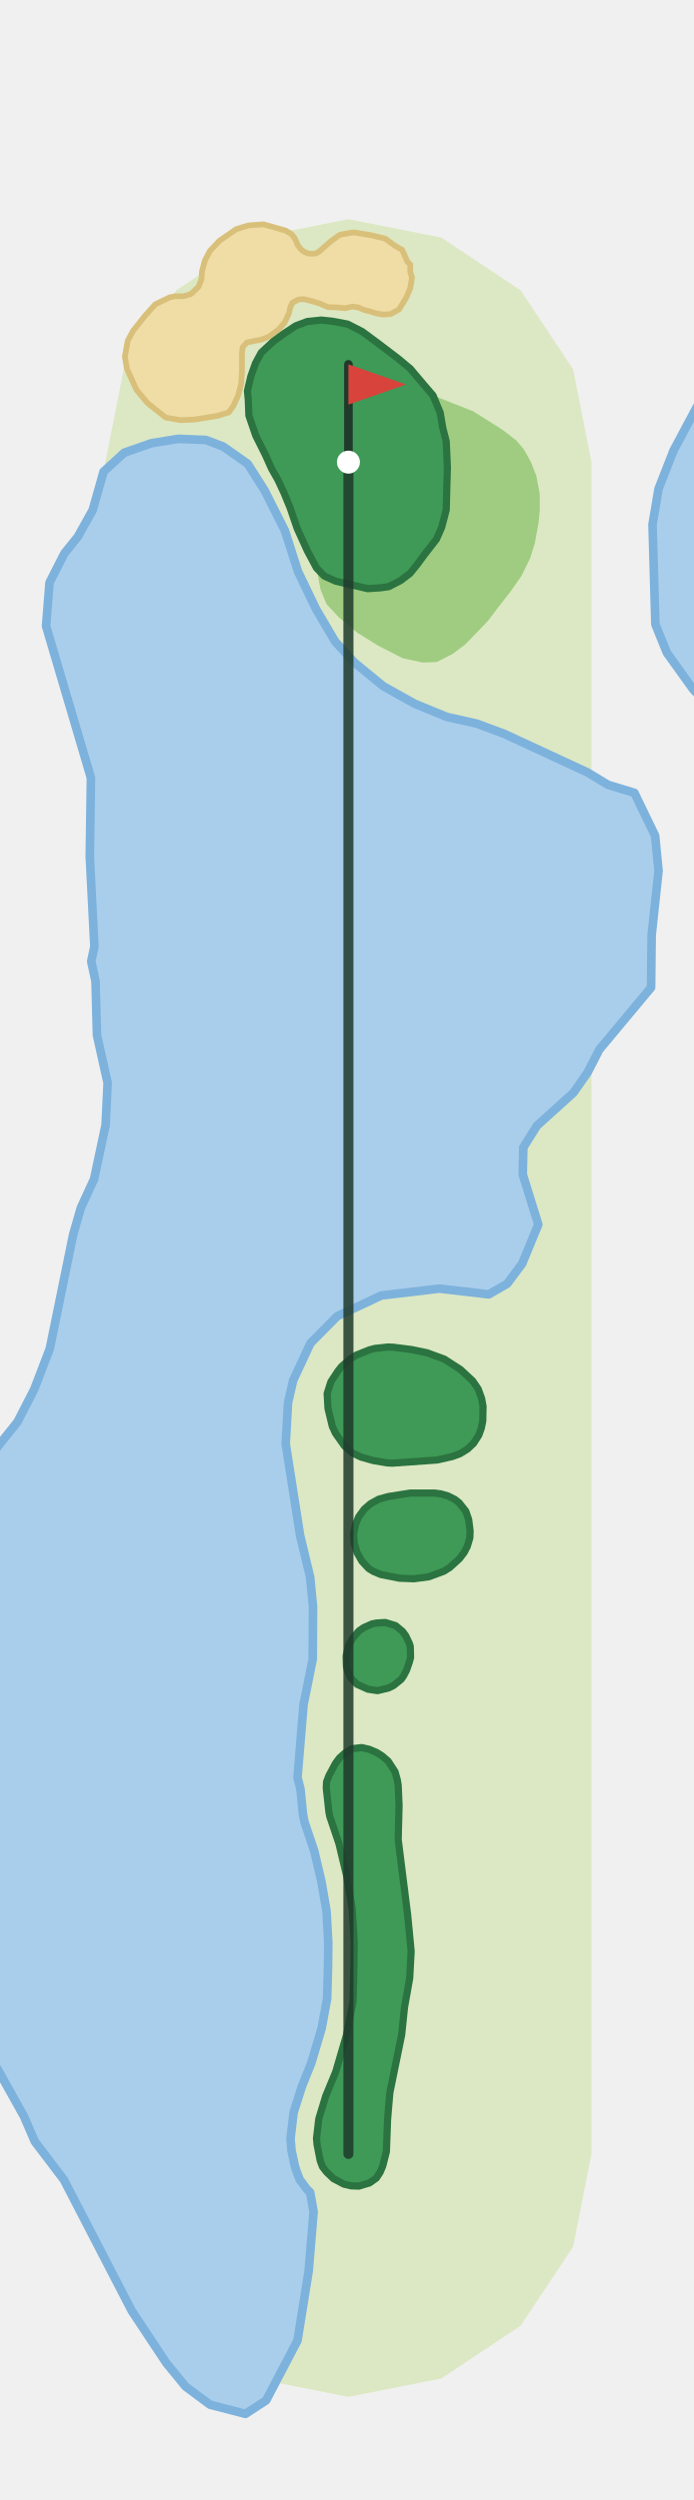
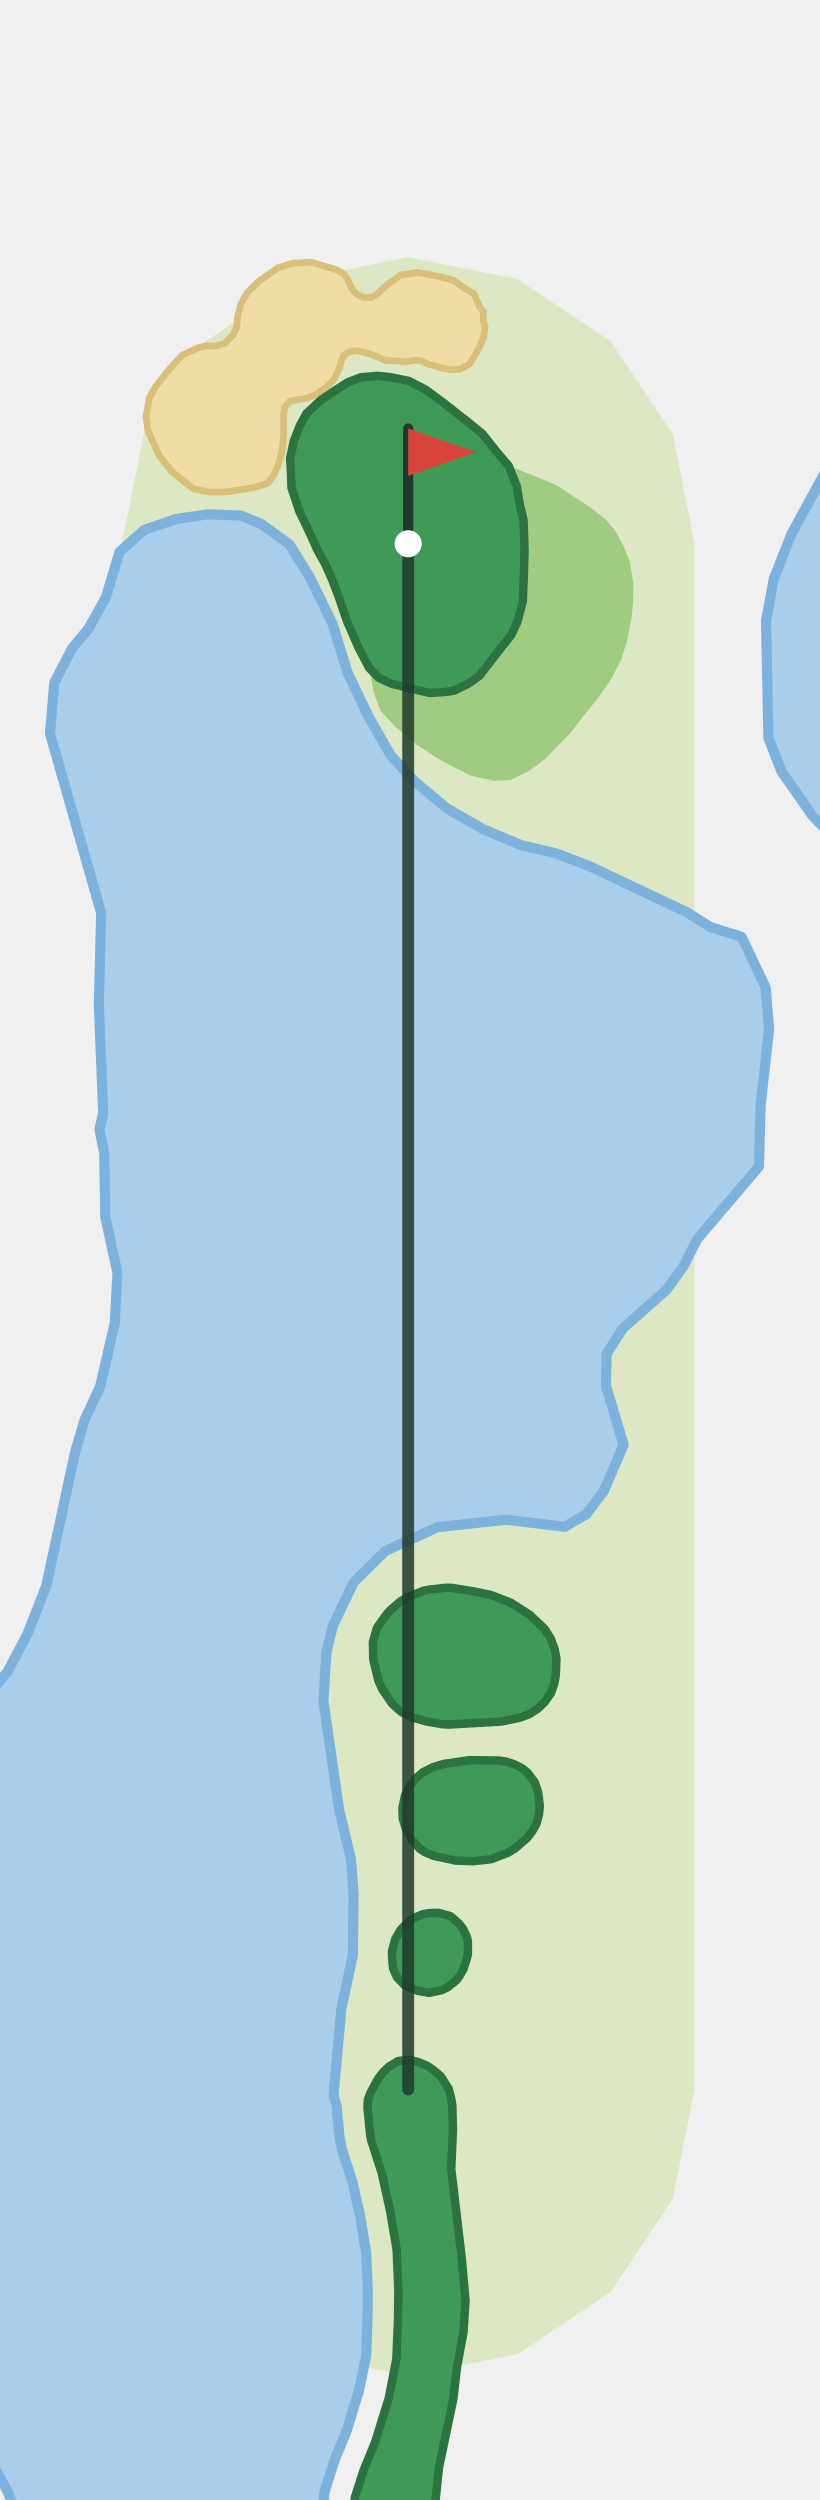
- <svg xmlns="http://www.w3.org/2000/svg" viewBox="-121 -749 241 869" width="161" height="580">
-   <path d="M-84.5,-0.0L-84.5,-588.3L-78.1,-620.6L-59.8,-648.1L-32.3,-666.4L0.0,-672.8L32.3,-666.4L59.8,-648.1L78.1,-620.6L84.5,-588.3L84.5,0.0L78.1,32.3L59.8,59.8L32.3,78.1L0.0,84.5L-32.3,78.1L-59.8,59.8L-78.1,32.3Z" fill="#DCE8C4" />
-   <path d="M107.8,-579.0L113.0,-592.3L126.5,-617.6L126.5,-502.4L119.9,-509.2L110.7,-522.0L106.7,-531.9L105.7,-566.6Z" fill="#A9CEEC" stroke="#7DB2DC" stroke-width="3" stroke-linejoin="round" />
-   <path d="M-109.2,-265.9L-103.8,-280.0L-95.7,-319.6L-93.0,-329.0L-88.4,-339.0L-84.4,-357.8L-83.7,-372.4L-87.4,-389.0L-87.9,-407.8L-89.4,-414.7L-88.3,-419.8L-89.9,-451.2L-89.5,-478.5L-105.1,-531.3L-103.9,-546.4L-98.7,-556.6L-94.1,-562.3L-88.9,-571.6L-85.1,-585.0L-77.9,-591.6L-68.4,-594.9L-59.1,-596.4L-49.5,-596.0L-43.5,-593.7L-35.0,-587.7L-29.1,-578.4L-22.1,-564.5L-17.5,-550.2L-11.2,-537.1L-4.6,-525.9L2.1,-518.6L12.1,-510.4L23.0,-504.3L34.2,-499.7L44.5,-497.4L54.2,-493.8L83.1,-480.4L90.2,-476.1L99.4,-473.3L106.6,-458.4L107.8,-446.2L105.4,-423.8L105.2,-405.6L87.2,-384.0L83.1,-376.0L78.2,-369.0L65.5,-357.5L60.8,-350.0L60.6,-340.6L66.0,-323.2L60.4,-309.6L55.2,-302.6L48.8,-298.9L31.6,-300.9L11.4,-298.5L-3.9,-291.3L-13.2,-281.9L-19.2,-269.0L-21.0,-261.2L-21.8,-246.9L-16.8,-215.1L-13.3,-200.5L-12.3,-190.2L-12.4,-172.1L-15.6,-156.2L-17.7,-130.9L-16.7,-127.0L-16.7,-126.9L-16.6,-126.2L-15.8,-118.1L-15.6,-117.1L-15.3,-115.5L-15.0,-114.6L-11.9,-105.4L-9.4,-94.8L-7.6,-84.4L-7.0,-73.4L-7.1,-64.7L-7.4,-54.0L-9.3,-43.7L-12.9,-31.6L-16.2,-23.4L-16.4,-22.7L-18.9,-14.9L-19.1,-14.1L-19.2,-13.2L-20.0,-6.4L-20.1,-5.6L-20.1,-4.8L-19.9,-2.7L-19.8,-1.3L-18.6,4.3L-18.4,4.9L-18.2,5.6L-17.4,7.7L-17.1,8.5L-16.7,9.3L-16.1,10.0L-14.8,11.8L-14.4,12.3L-13.9,12.8L-13.3,13.4L-12.1,20.1L-13.8,40.6L-17.7,64.9L-28.6,85.7L-35.8,90.4L-48.1,87.2L-56.6,80.9L-63.3,72.7L-75.3,54.6L-98.9,9.0L-109.0,-4.3L-112.8,-13.1L-126.5,-37.6L-126.5,-240.2L-115.0,-254.6Z" fill="#A9CEEC" stroke="#7DB2DC" stroke-width="3" stroke-linejoin="round" />
-   <path d="M43.3,-606.0L29.4,-611.5L31.9,-605.5L32.8,-600.2L34.0,-595.5L34.4,-586.5L34.2,-579.5L34.0,-571.7L32.4,-565.6L30.6,-561.5L26.4,-556.1L23.9,-552.7L21.4,-549.6L18.1,-547.1L14.0,-545.0L11.2,-544.6L6.7,-544.3L-4.4,-546.9L-8.4,-548.7L-11.1,-551.5L-9.7,-544.0L-7.6,-538.9L-3.4,-534.4L3.2,-528.9L10.3,-524.5L18.9,-520.1L25.9,-518.6L30.7,-518.8L36.2,-521.6L40.6,-524.9L43.9,-528.3L48.5,-533.1L52.2,-538.0L56.2,-543.1L60.2,-548.8L63.2,-555.0L64.8,-560.1L66.1,-567.3L66.5,-571.4L66.5,-577.3L65.3,-583.6L63.4,-588.4L61.0,-592.7L58.4,-595.8L53.5,-599.6Z" fill="#9FCC80" />
-   <path d="M12.8,-666.0L7.9,-667.2L1.8,-668.2L-2.9,-667.4L-6.0,-665.2L-8.3,-663.2L-10.2,-661.5L-11.6,-660.8L-13.8,-660.8L-15.3,-661.4L-16.4,-662.2L-17.6,-663.7L-17.9,-664.5L-18.7,-666.2L-19.8,-667.6L-21.8,-668.8L-26.0,-670.0L-29.6,-671.0L-34.8,-670.6L-39.0,-669.3L-44.8,-665.3L-48.1,-661.8L-49.9,-658.4L-50.9,-654.6L-51.1,-651.8L-52.1,-649.3L-54.7,-646.8L-57.2,-646.0L-60.1,-646.0L-62.1,-645.6L-67.1,-643.2L-70.7,-639.2L-74.9,-633.9L-76.7,-630.5L-77.7,-625.0L-77.0,-620.8L-73.7,-613.5L-69.9,-608.9L-66.4,-606.1L-63.5,-603.8L-58.4,-602.9L-53.6,-603.1L-49.8,-603.7L-45.5,-604.4L-41.6,-605.6L-40.0,-607.8L-38.3,-611.6L-37.3,-615.4L-37.0,-619.5L-37.0,-622.8L-37.0,-626.0L-36.8,-628.2L-35.3,-629.9L-32.9,-630.4L-30.2,-630.9L-27.5,-632.0L-24.3,-634.4L-22.2,-636.8L-20.7,-640.0L-20.2,-642.1L-19.5,-643.7L-17.5,-644.8L-15.6,-645.0L-12.7,-644.3L-9.8,-643.4L-7.1,-642.2L-3.9,-642.1L-1.1,-641.8L1.3,-642.4L3.4,-642.1L5.5,-641.2L7.5,-640.7L9.4,-640.1L12.1,-639.6L14.7,-639.8L17.6,-641.4L20.1,-645.5L21.5,-648.8L22.1,-652.5L21.5,-654.4L21.5,-657.0L20.5,-658.0L18.7,-662.1L16.1,-663.6Z" fill="#F0DDA6" stroke="#D9C07A" stroke-width="2" stroke-linejoin="round" />
-   <path d="M-0.3,-636.3L-5.6,-637.3L-9.4,-637.7L-14.3,-637.2L-18.3,-635.7L-22.4,-633.0L-26.1,-630.3L-30.3,-626.4L-32.3,-622.7L-33.9,-618.2L-35.1,-613.1L-34.8,-609.8L-34.6,-604.5L-32.2,-597.5L-28.9,-590.9L-26.7,-586.0L-24.5,-582.1L-22.4,-577.6L-20.3,-572.5L-17.8,-565.2L-14.3,-557.5L-11.1,-551.5L-8.4,-548.7L-4.4,-546.9L6.7,-544.3L11.2,-544.6L14.0,-545.0L18.1,-547.1L21.4,-549.6L23.9,-552.7L26.4,-556.1L30.6,-561.5L32.4,-565.6L34.0,-571.7L34.2,-579.5L34.4,-586.5L34.0,-595.5L32.8,-600.2L31.9,-605.5L29.4,-611.5L26.3,-615.1L21.5,-620.8L17.3,-624.3L10.2,-629.7L4.8,-633.7Z" fill="#3E9A56" stroke="#2B7340" stroke-width="2.5" stroke-linejoin="round" />
-   <path d="M4.6,-141.3L7.2,-140.7L9.8,-139.6L11.7,-138.4L13.8,-136.6L16.2,-132.9L17.0,-130.0L17.3,-128.2L17.6,-121.1L17.3,-109.3L20.6,-83.0L21.8,-70.5L21.3,-61.1L19.5,-51.0L18.5,-41.4L14.4,-21.3L13.6,-11.9L13.2,-0.8L11.9,4.3L11.0,6.4L9.7,8.4L7.3,10.1L3.6,11.2L0.9,11.1L-1.6,10.5L-5.2,8.6L-7.6,6.3L-9.0,4.5L-9.8,2.4L-10.9,-3.2L-11.1,-5.4L-10.3,-12.2L-7.9,-20.1L-4.4,-28.6L-0.6,-41.6L1.6,-53.0L1.9,-64.6L2.0,-73.7L1.3,-85.4L-0.6,-96.6L-3.3,-107.9L-6.5,-117.4L-6.8,-119.0L-7.7,-127.2L-7.6,-129.4L-6.8,-131.5L-4.5,-135.8L-3.1,-137.7L-1.3,-139.3L1.2,-140.9Z" fill="#3E9A56" stroke="#2B7340" stroke-width="2.5" stroke-linejoin="round" />
-   <path d="M12.8,-184.8L16.4,-183.7L18.8,-181.7L19.9,-180.2L21.1,-177.7L21.5,-176.5L21.6,-172.6L21.2,-171.1L20.2,-168.2L19.1,-166.1L18.3,-165.0L15.7,-162.9L13.9,-162.0L10.1,-161.1L6.8,-161.6L3.0,-163.3L0.7,-165.6L-0.4,-168.2L-0.7,-169.6L-0.8,-173.2L0.1,-176.9L1.6,-179.5L3.7,-181.9L5.3,-183.0L8.2,-184.3L9.7,-184.6Z" fill="#3E9A56" stroke="#2B7340" stroke-width="2.5" stroke-linejoin="round" />
-   <path d="M34.6,-228.8L37.0,-227.6L38.5,-226.4L40.8,-223.5L41.8,-220.6L42.3,-216.6L42.2,-214.2L41.3,-211.2L40.2,-209.1L38.6,-207.0L35.2,-203.9L33.1,-202.6L28.0,-200.7L22.7,-200.0L17.7,-200.2L11.2,-201.5L8.6,-202.6L7.0,-203.6L4.7,-206.1L3.0,-209.1L2.0,-212.5L1.8,-215.6L2.5,-219.0L3.6,-221.6L5.5,-224.2L7.7,-226.1L10.6,-227.7L13.9,-228.6L21.5,-229.8L30.0,-229.8L32.2,-229.5Z" fill="#3E9A56" stroke="#2B7340" stroke-width="2.5" stroke-linejoin="round" />
-   <path d="M33.3,-276.4L38.9,-272.8L43.2,-268.8L45.1,-266.0L46.3,-262.7L46.8,-259.9L46.7,-254.9L46.2,-252.4L45.3,-249.9L43.5,-247.1L41.4,-245.1L38.8,-243.5L36.1,-242.5L30.8,-241.3L15.2,-240.2L13.4,-240.3L8.7,-241.1L4.4,-242.3L1.3,-243.8L-1.4,-246.2L-4.5,-250.6L-5.6,-253.0L-7.1,-259.2L-7.4,-264.4L-6.1,-268.5L-3.6,-272.3L-2.3,-273.9L0.7,-276.5L2.8,-277.8L7.3,-279.6L9.2,-280.1L13.8,-280.6L15.7,-280.5L22.0,-279.7L27.3,-278.6Z" fill="#3E9A56" stroke="#2B7340" stroke-width="2.5" stroke-linejoin="round" />
-   <polyline points="0.0,0.0 0.0,-588.3" fill="none" stroke="#1F3A2B" stroke-width="3.5" stroke-linecap="round" stroke-linejoin="round" opacity="0.85" />
-   <line x1="0.0" y1="-588.3" x2="0.0" y2="-622.3" stroke="#1F3A2B" stroke-width="3" stroke-linecap="round" />
-   <path d="M0.0,-622.3L20.0,-615.3L0.0,-608.3Z" fill="#D8433B" />
-   <circle cx="0.0" cy="-588.3" r="4" fill="#FFFFFF" />
+ <svg xmlns="http://www.w3.org/2000/svg" viewBox="-120 -616 241 737" width="161" height="491">
+   <path d="M-84.4,-0.0L-84.4,-455.7L-78.0,-488.0L-59.7,-515.4L-32.3,-533.7L0.0,-540.2L32.3,-533.7L59.7,-515.4L78.0,-488.0L84.4,-455.7L84.4,0.0L78.0,32.3L59.7,59.7L32.3,78.0L0.0,84.4L-32.3,78.0L-59.7,59.7L-78.0,32.3Z" fill="#DCE8C4" />
+   <path d="M107.8,-445.4L113.0,-458.6L126.4,-483.2L126.4,-368.0L119.2,-375.5L110.1,-388.5L106.2,-398.4L105.5,-433.0Z" fill="#A9CEEC" stroke="#7DB2DC" stroke-width="3" stroke-linejoin="round" />
+   <path d="M-112.2,-134.4L-106.7,-148.5L-98.2,-187.9L-95.4,-197.4L-90.8,-207.3L-86.5,-226.0L-85.7,-240.7L-89.3,-257.3L-89.6,-276.1L-91.0,-283.0L-89.9,-288.1L-91.2,-319.6L-90.5,-346.8L-105.6,-399.8L-104.3,-414.8L-99.0,-425.0L-94.3,-430.6L-89.1,-439.9L-85.1,-453.3L-77.8,-459.8L-68.4,-463.0L-59.0,-464.4L-49.4,-464.0L-43.4,-461.6L-35.0,-455.5L-29.2,-446.2L-22.3,-432.1L-17.9,-417.8L-11.6,-404.6L-5.2,-393.4L1.5,-386.0L11.4,-377.7L22.2,-371.5L33.4,-366.8L43.7,-364.4L53.3,-360.7L82.1,-347.1L89.1,-342.7L98.3,-339.8L105.4,-324.8L106.4,-312.6L103.9,-290.3L103.4,-272.1L85.2,-250.7L81.1,-242.6L76.1,-235.7L63.3,-224.4L58.5,-216.9L58.3,-207.5L63.5,-190.1L57.7,-176.5L52.5,-169.6L46.1,-165.9L28.9,-168.0L8.7,-165.8L-6.7,-158.8L-16.1,-149.5L-22.2,-136.7L-24.1,-128.9L-25.0,-114.6L-20.4,-82.7L-16.9,-68.1L-16.1,-57.7L-16.3,-39.7L-19.7,-23.8L-22.0,1.5L-21.0,5.3L-21.0,5.5L-21.0,6.2L-20.2,14.3L-20.0,15.3L-19.7,16.9L-19.5,17.8L-16.5,27.0L-14.1,37.6L-12.4,48.1L-11.9,59.0L-12.0,67.7L-12.4,78.5L-14.5,88.7L-18.2,100.8L-21.6,109.0L-21.8,109.6L-24.3,117.4L-24.5,118.3L-24.7,119.1L-25.5,126.0L-25.6,126.4L-114.8,126.4L-118.2,118.3L-126.4,103.4L-126.4,-113.1L-118.1,-123.2Z" fill="#A9CEEC" stroke="#7DB2DC" stroke-width="3" stroke-linejoin="round" />
+   <path d="M43.5,-473.1L29.6,-478.7L32.0,-472.7L32.9,-467.4L34.0,-462.6L34.3,-453.7L34.1,-446.6L33.8,-438.8L32.2,-432.7L30.3,-428.7L26.1,-423.4L23.5,-420.0L21.0,-416.8L17.7,-414.4L13.5,-412.4L10.8,-412.0L6.3,-411.7L-4.8,-414.4L-8.7,-416.2L-11.5,-419.1L-10.1,-411.6L-8.1,-406.4L-3.9,-401.9L2.7,-396.3L9.7,-391.8L18.3,-387.4L25.2,-385.8L30.0,-386.0L35.6,-388.7L40.0,-391.9L43.3,-395.3L48.0,-400.1L51.7,-405.0L55.8,-410.0L59.8,-415.7L62.9,-421.8L64.5,-427.0L65.9,-434.2L66.3,-438.3L66.4,-444.1L65.3,-450.5L63.4,-455.2L61.0,-459.6L58.4,-462.7L53.6,-466.5Z" fill="#9FCC80" />
+   <path d="M13.5,-533.3L8.6,-534.6L2.6,-535.7L-2.2,-534.9L-5.3,-532.7L-7.6,-530.8L-9.5,-529.0L-10.9,-528.3L-13.1,-528.3L-14.6,-529.0L-15.7,-529.8L-16.8,-531.3L-17.2,-532.2L-17.9,-533.8L-19.1,-535.3L-21.1,-536.5L-25.2,-537.7L-28.8,-538.7L-34.0,-538.4L-38.3,-537.1L-44.0,-533.1L-47.4,-529.8L-49.3,-526.4L-50.3,-522.6L-50.5,-519.7L-51.6,-517.3L-54.1,-514.8L-56.7,-514.0L-59.6,-514.0L-61.6,-513.6L-66.6,-511.3L-70.2,-507.4L-74.4,-502.1L-76.3,-498.7L-77.3,-493.2L-76.7,-489.0L-73.4,-481.7L-69.7,-477.0L-66.3,-474.2L-63.3,-471.9L-58.3,-470.9L-53.5,-471.0L-49.6,-471.6L-45.3,-472.3L-41.5,-473.5L-39.8,-475.6L-38.1,-479.4L-37.1,-483.3L-36.7,-487.3L-36.7,-490.6L-36.7,-493.9L-36.4,-496.0L-34.9,-497.7L-32.5,-498.2L-29.8,-498.6L-27.1,-499.7L-23.8,-502.1L-21.7,-504.4L-20.2,-507.7L-19.7,-509.7L-18.9,-511.4L-17.0,-512.4L-15.1,-512.6L-12.1,-511.9L-9.3,-510.9L-6.6,-509.7L-3.4,-509.6L-0.6,-509.3L1.8,-509.8L3.9,-509.6L6.0,-508.6L8.0,-508.1L9.9,-507.5L12.6,-507.0L15.2,-507.1L18.1,-508.7L20.6,-512.8L22.1,-516.1L22.7,-519.7L22.1,-521.6L22.2,-524.2L21.2,-525.3L19.4,-529.4L16.8,-530.9Z" fill="#F0DDA6" stroke="#D9C07A" stroke-width="2" stroke-linejoin="round" />
+   <path d="M0.2,-503.7L-5.2,-504.8L-9.0,-505.2L-13.9,-504.8L-17.8,-503.3L-22.0,-500.6L-25.7,-498.1L-30.0,-494.1L-32.0,-490.4L-33.7,-486.0L-34.8,-480.9L-34.6,-477.5L-34.4,-472.2L-32.1,-465.3L-28.9,-458.6L-26.7,-453.7L-24.5,-449.8L-22.5,-445.3L-20.5,-440.1L-18.0,-432.8L-14.6,-425.0L-11.5,-419.1L-8.7,-416.2L-4.8,-414.4L6.3,-411.7L10.8,-412.0L13.5,-412.4L17.7,-414.4L21.0,-416.8L23.5,-420.0L26.1,-423.4L30.3,-428.7L32.2,-432.7L33.8,-438.8L34.1,-446.6L34.3,-453.7L34.0,-462.6L32.9,-467.4L32.0,-472.7L29.6,-478.7L26.5,-482.3L21.9,-488.1L17.6,-491.6L10.6,-497.1L5.2,-501.1Z" fill="#3E9A56" stroke="#2B7340" stroke-width="2.5" stroke-linejoin="round" />
+   <path d="M0.3,-8.8L3.0,-8.1L5.6,-7.0L7.4,-5.8L9.6,-3.9L11.9,-0.3L12.7,2.7L13.0,4.5L13.2,11.6L12.7,23.4L15.8,49.8L16.9,62.2L16.3,71.6L14.4,81.7L13.3,91.3L9.1,111.3L8.1,120.7L7.9,126.4L-16.5,126.4L-15.7,120.2L-13.2,112.4L-9.7,103.8L-5.7,90.9L-3.5,79.5L-3.0,68.0L-2.9,58.9L-3.4,47.2L-5.3,35.9L-7.8,24.6L-10.9,15.0L-11.2,13.4L-12.0,5.3L-11.9,3.0L-11.1,0.9L-8.8,-3.3L-7.3,-5.2L-5.6,-6.8L-3.0,-8.4Z" fill="#3E9A56" stroke="#2B7340" stroke-width="2.5" stroke-linejoin="round" />
+   <path d="M8.9,-52.1L12.5,-51.1L14.9,-49.0L16.1,-47.5L17.3,-45.0L17.6,-43.8L17.6,-39.9L17.2,-38.3L16.3,-35.5L15.1,-33.4L14.3,-32.3L11.7,-30.2L9.9,-29.3L6.1,-28.5L2.8,-29.1L-1.1,-30.8L-3.3,-33.1L-4.4,-35.6L-4.6,-37.0L-4.8,-40.7L-3.8,-44.4L-2.3,-47.0L-0.1,-49.3L1.5,-50.5L4.3,-51.7L5.9,-52.0Z" fill="#3E9A56" stroke="#2B7340" stroke-width="2.5" stroke-linejoin="round" />
+   <path d="M31.2,-95.9L33.6,-94.7L35.1,-93.5L37.3,-90.6L38.3,-87.7L38.8,-83.7L38.6,-81.3L37.8,-78.3L36.6,-76.2L35.0,-74.1L31.5,-71.1L29.4,-69.8L24.4,-67.9L19.1,-67.3L14.0,-67.5L7.5,-68.9L4.9,-70.0L3.4,-71.0L1.1,-73.6L-0.6,-76.6L-1.6,-79.9L-1.7,-83.0L-1.0,-86.4L0.1,-89.0L2.1,-91.6L4.3,-93.5L7.2,-95.0L10.5,-96.0L18.1,-97.1L26.7,-97.0L28.8,-96.7Z" fill="#3E9A56" stroke="#2B7340" stroke-width="2.5" stroke-linejoin="round" />
+   <path d="M30.3,-143.5L35.9,-139.9L40.2,-135.8L42.0,-133.0L43.2,-129.7L43.7,-127.0L43.5,-121.9L43.0,-119.4L42.1,-116.9L40.2,-114.2L38.1,-112.2L35.6,-110.6L32.8,-109.6L27.5,-108.5L11.9,-107.6L10.1,-107.7L5.4,-108.5L1.2,-109.7L-2.0,-111.3L-4.7,-113.7L-7.7,-118.1L-8.8,-120.6L-10.3,-126.8L-10.4,-131.9L-9.2,-136.1L-6.6,-139.8L-5.3,-141.3L-2.3,-143.9L-0.1,-145.2L4.4,-147.0L6.3,-147.4L10.9,-147.9L12.7,-147.9L19.1,-146.9L24.4,-145.8Z" fill="#3E9A56" stroke="#2B7340" stroke-width="2.5" stroke-linejoin="round" />
+   <polyline points="0.0,0.0 0.0,-455.7" fill="none" stroke="#1F3A2B" stroke-width="3.5" stroke-linecap="round" stroke-linejoin="round" opacity="0.85" />
+   <line x1="0.0" y1="-455.7" x2="0.0" y2="-489.7" stroke="#1F3A2B" stroke-width="3" stroke-linecap="round" />
+   <path d="M0.0,-489.7L20.0,-482.7L0.0,-475.7Z" fill="#D8433B" />
+   <circle cx="0.0" cy="-455.7" r="4" fill="#FFFFFF" />
</svg>
